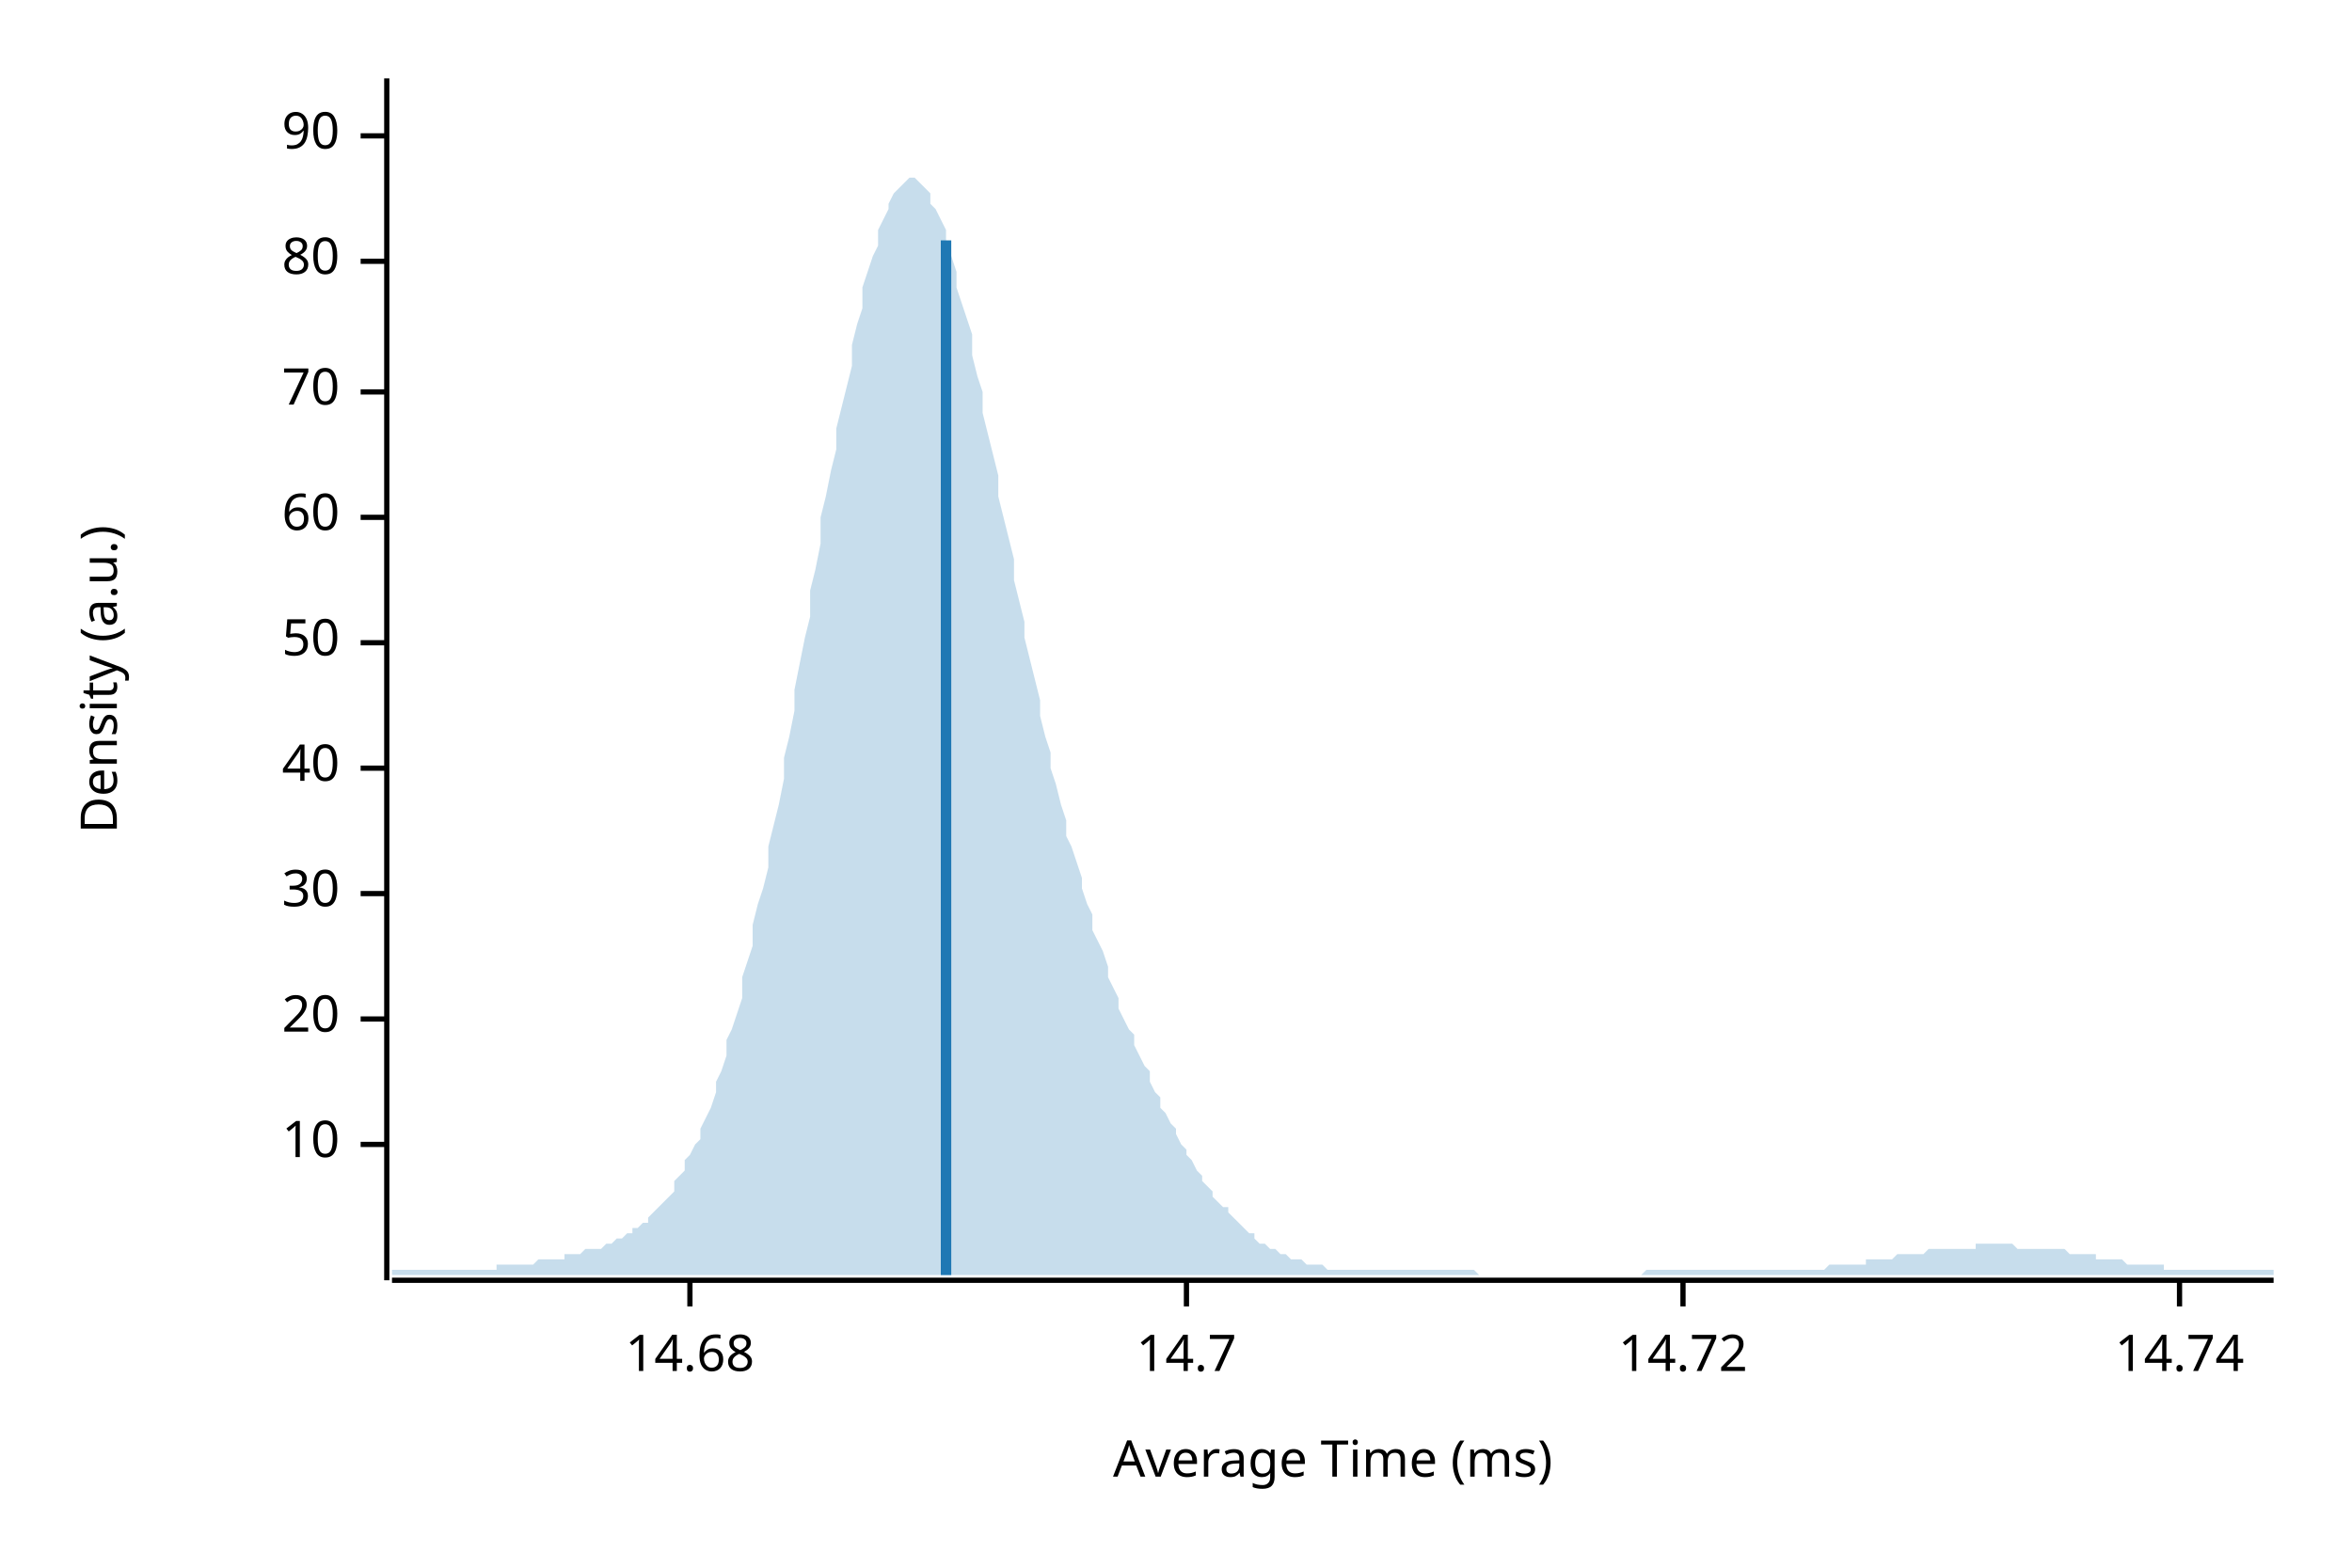
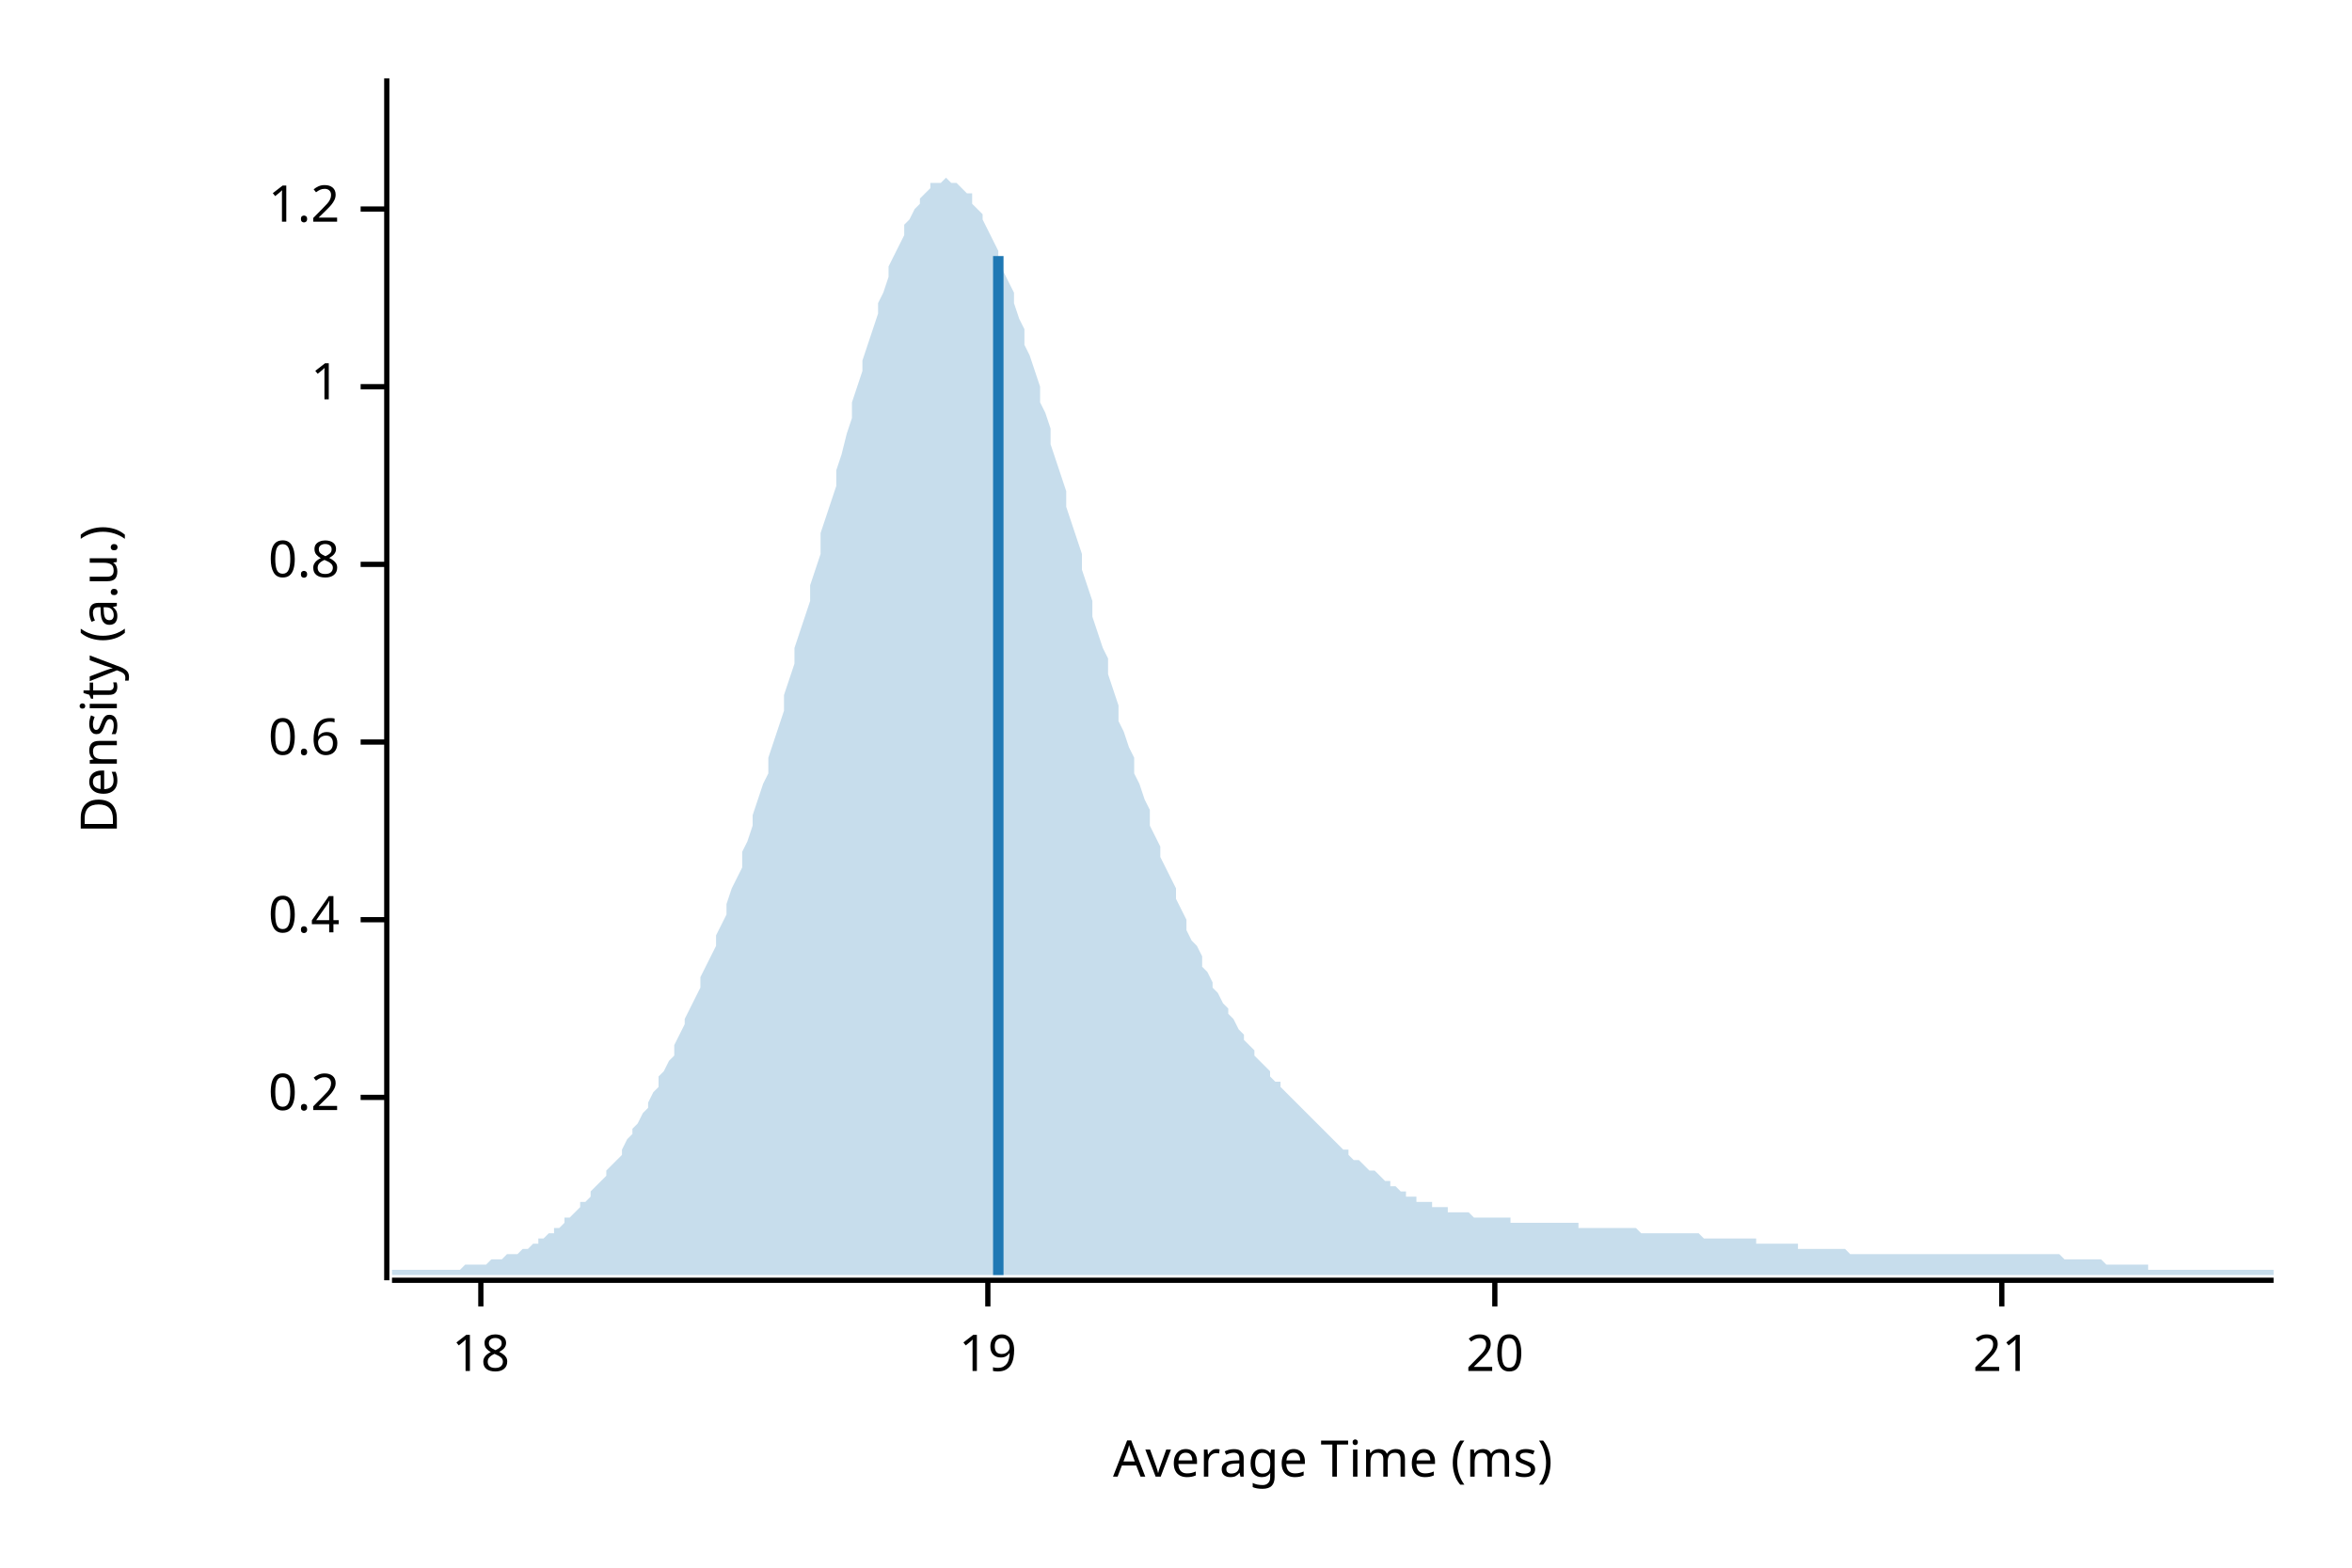
<svg xmlns="http://www.w3.org/2000/svg" width="450" height="300" viewBox="0 0 450 300">
  <text x="15" y="130" dy="0.76em" text-anchor="middle" font-family="sans-serif" font-size="9.677" opacity="1" fill="#000000" transform="rotate(270, 15, 130)">
Density (a.u.)
</text>
  <text x="255" y="285" dy="-0.5ex" text-anchor="middle" font-family="sans-serif" font-size="9.677" opacity="1" fill="#000000">
Average Time (ms)
</text>
  <polyline fill="none" opacity="1" stroke="#000000" stroke-width="1" points="74,15 74,245 " />
-   <text x="65" y="219" dy="0.5ex" text-anchor="end" font-family="sans-serif" font-size="9.677" opacity="1" fill="#000000">
- 10
+   <text x="65" y="210" dy="0.5ex" text-anchor="end" font-family="sans-serif" font-size="9.677" opacity="1" fill="#000000">
+ 0.2
</text>
-   <polyline fill="none" opacity="1" stroke="#000000" stroke-width="1" points="69,219 74,219 " />
-   <text x="65" y="195" dy="0.5ex" text-anchor="end" font-family="sans-serif" font-size="9.677" opacity="1" fill="#000000">
+   <polyline fill="none" opacity="1" stroke="#000000" stroke-width="1" points="69,210 74,210 " />
+   <text x="65" y="176" dy="0.5ex" text-anchor="end" font-family="sans-serif" font-size="9.677" opacity="1" fill="#000000">
+ 0.4
+ </text>
+   <polyline fill="none" opacity="1" stroke="#000000" stroke-width="1" points="69,176 74,176 " />
+   <text x="65" y="142" dy="0.5ex" text-anchor="end" font-family="sans-serif" font-size="9.677" opacity="1" fill="#000000">
+ 0.6
+ </text>
+   <polyline fill="none" opacity="1" stroke="#000000" stroke-width="1" points="69,142 74,142 " />
+   <text x="65" y="108" dy="0.5ex" text-anchor="end" font-family="sans-serif" font-size="9.677" opacity="1" fill="#000000">
+ 0.8
+ </text>
+   <polyline fill="none" opacity="1" stroke="#000000" stroke-width="1" points="69,108 74,108 " />
+   <text x="65" y="74" dy="0.5ex" text-anchor="end" font-family="sans-serif" font-size="9.677" opacity="1" fill="#000000">
+ 1
+ </text>
+   <polyline fill="none" opacity="1" stroke="#000000" stroke-width="1" points="69,74 74,74 " />
+   <text x="65" y="40" dy="0.5ex" text-anchor="end" font-family="sans-serif" font-size="9.677" opacity="1" fill="#000000">
+ 1.2
+ </text>
+   <polyline fill="none" opacity="1" stroke="#000000" stroke-width="1" points="69,40 74,40 " />
+   <polyline fill="none" opacity="1" stroke="#000000" stroke-width="1" points="75,245 435,245 " />
+   <text x="92" y="255" dy="0.76em" text-anchor="middle" font-family="sans-serif" font-size="9.677" opacity="1" fill="#000000">
+ 18
+ </text>
+   <polyline fill="none" opacity="1" stroke="#000000" stroke-width="1" points="92,245 92,250 " />
+   <text x="189" y="255" dy="0.76em" text-anchor="middle" font-family="sans-serif" font-size="9.677" opacity="1" fill="#000000">
+ 19
+ </text>
+   <polyline fill="none" opacity="1" stroke="#000000" stroke-width="1" points="189,245 189,250 " />
+   <text x="286" y="255" dy="0.76em" text-anchor="middle" font-family="sans-serif" font-size="9.677" opacity="1" fill="#000000">
20
</text>
-   <polyline fill="none" opacity="1" stroke="#000000" stroke-width="1" points="69,195 74,195 " />
-   <text x="65" y="171" dy="0.5ex" text-anchor="end" font-family="sans-serif" font-size="9.677" opacity="1" fill="#000000">
- 30
+   <polyline fill="none" opacity="1" stroke="#000000" stroke-width="1" points="286,245 286,250 " />
+   <text x="383" y="255" dy="0.76em" text-anchor="middle" font-family="sans-serif" font-size="9.677" opacity="1" fill="#000000">
+ 21
</text>
-   <polyline fill="none" opacity="1" stroke="#000000" stroke-width="1" points="69,171 74,171 " />
-   <text x="65" y="147" dy="0.5ex" text-anchor="end" font-family="sans-serif" font-size="9.677" opacity="1" fill="#000000">
- 40
- </text>
-   <polyline fill="none" opacity="1" stroke="#000000" stroke-width="1" points="69,147 74,147 " />
-   <text x="65" y="123" dy="0.5ex" text-anchor="end" font-family="sans-serif" font-size="9.677" opacity="1" fill="#000000">
- 50
- </text>
-   <polyline fill="none" opacity="1" stroke="#000000" stroke-width="1" points="69,123 74,123 " />
-   <text x="65" y="99" dy="0.5ex" text-anchor="end" font-family="sans-serif" font-size="9.677" opacity="1" fill="#000000">
- 60
- </text>
-   <polyline fill="none" opacity="1" stroke="#000000" stroke-width="1" points="69,99 74,99 " />
-   <text x="65" y="75" dy="0.5ex" text-anchor="end" font-family="sans-serif" font-size="9.677" opacity="1" fill="#000000">
- 70
- </text>
-   <polyline fill="none" opacity="1" stroke="#000000" stroke-width="1" points="69,75 74,75 " />
-   <text x="65" y="50" dy="0.5ex" text-anchor="end" font-family="sans-serif" font-size="9.677" opacity="1" fill="#000000">
- 80
- </text>
-   <polyline fill="none" opacity="1" stroke="#000000" stroke-width="1" points="69,50 74,50 " />
-   <text x="65" y="26" dy="0.5ex" text-anchor="end" font-family="sans-serif" font-size="9.677" opacity="1" fill="#000000">
- 90
- </text>
-   <polyline fill="none" opacity="1" stroke="#000000" stroke-width="1" points="69,26 74,26 " />
-   <polyline fill="none" opacity="1" stroke="#000000" stroke-width="1" points="75,245 435,245 " />
-   <text x="132" y="255" dy="0.76em" text-anchor="middle" font-family="sans-serif" font-size="9.677" opacity="1" fill="#000000">
- 14.68
- </text>
-   <polyline fill="none" opacity="1" stroke="#000000" stroke-width="1" points="132,245 132,250 " />
-   <text x="227" y="255" dy="0.76em" text-anchor="middle" font-family="sans-serif" font-size="9.677" opacity="1" fill="#000000">
- 14.7
- </text>
-   <polyline fill="none" opacity="1" stroke="#000000" stroke-width="1" points="227,245 227,250 " />
-   <text x="322" y="255" dy="0.76em" text-anchor="middle" font-family="sans-serif" font-size="9.677" opacity="1" fill="#000000">
- 14.72
- </text>
-   <polyline fill="none" opacity="1" stroke="#000000" stroke-width="1" points="322,245 322,250 " />
-   <text x="417" y="255" dy="0.76em" text-anchor="middle" font-family="sans-serif" font-size="9.677" opacity="1" fill="#000000">
- 14.74
- </text>
-   <polyline fill="none" opacity="1" stroke="#000000" stroke-width="1" points="417,245 417,250 " />
-   <polygon opacity="0.25" fill="#1F78B4" points="75,243 75,243 76,243 77,243 77,243 78,243 79,243 80,243 80,243 81,243 82,243 82,243 83,243 84,243 85,243 85,243 86,243 87,243 87,243 88,243 89,243 90,243 90,243 91,243 92,243 93,243 93,243 94,243 95,243 95,242 96,242 97,242 98,242 98,242 99,242 100,242 100,242 101,242 102,242 103,241 103,241 104,241 105,241 106,241 106,241 107,241 108,241 108,240 109,240 110,240 111,240 111,240 112,239 113,239 113,239 114,239 115,239 116,238 116,238 117,238 118,237 119,237 119,237 120,236 121,236 121,235 122,235 123,234 124,234 124,233 125,232 126,231 126,231 127,230 128,229 129,228 129,226 130,225 131,224 131,222 132,221 133,219 134,218 134,216 135,214 136,212 137,209 137,207 138,205 139,202 139,199 140,197 141,194 142,191 142,187 143,184 144,181 144,177 145,173 146,170 147,166 147,162 148,158 149,154 150,149 150,145 151,141 152,136 152,132 153,127 154,122 155,118 155,113 156,109 157,104 157,99 158,95 159,90 160,86 160,82 161,78 162,74 163,70 163,66 164,62 165,59 165,55 166,52 167,49 168,47 168,44 169,42 170,40 170,39 171,37 172,36 173,35 173,35 174,34 175,34 176,35 176,35 177,36 178,37 178,39 179,40 180,42 181,44 181,46 182,49 183,52 183,55 184,58 185,61 186,64 186,68 187,72 188,75 188,79 189,83 190,87 191,91 191,95 192,99 193,103 194,107 194,111 195,115 196,119 196,122 197,126 198,130 199,134 199,137 200,141 201,144 201,147 202,150 203,154 204,157 204,160 205,162 206,165 207,168 207,170 208,173 209,175 209,178 210,180 211,182 212,185 212,187 213,189 214,191 214,193 215,195 216,197 217,198 217,200 218,202 219,204 220,205 220,207 221,209 222,210 222,212 223,213 224,215 225,216 225,217 226,219 227,220 227,221 228,222 229,224 230,225 230,226 231,227 232,228 232,229 233,230 234,231 235,231 235,232 236,233 237,234 238,235 238,235 239,236 240,236 240,237 241,238 242,238 243,239 243,239 244,239 245,240 245,240 246,240 247,241 248,241 248,241 249,241 250,242 251,242 251,242 252,242 253,242 253,242 254,243 255,243 256,243 256,243 257,243 258,243 258,243 259,243 260,243 261,243 261,243 262,243 263,243 264,243 264,243 265,243 266,243 266,243 267,243 268,243 269,243 269,243 270,243 271,243 271,243 272,243 273,243 274,243 274,243 275,243 276,243 277,243 277,243 278,243 279,243 279,243 280,243 281,243 282,243 282,243 283,244 284,244 284,244 285,244 286,244 287,244 287,244 288,244 289,244 289,244 290,244 291,244 292,244 292,244 293,244 294,244 295,244 295,244 296,244 297,244 297,244 298,244 299,244 300,244 300,244 301,244 302,244 302,244 303,244 304,244 305,244 305,244 306,244 307,244 308,244 308,244 309,244 310,244 310,244 311,244 312,244 313,244 313,244 314,244 315,243 315,243 316,243 317,243 318,243 318,243 319,243 320,243 321,243 321,243 322,243 323,243 323,243 324,243 325,243 326,243 326,243 327,243 328,243 328,243 329,243 330,243 331,243 331,243 332,243 333,243 333,243 334,243 335,243 336,243 336,243 337,243 338,243 339,243 339,243 340,243 341,243 341,243 342,243 343,243 344,243 344,243 345,243 346,243 346,243 347,243 348,243 349,243 349,243 350,242 351,242 352,242 352,242 353,242 354,242 354,242 355,242 356,242 357,242 357,241 358,241 359,241 359,241 360,241 361,241 362,241 362,241 363,240 364,240 365,240 365,240 366,240 367,240 367,240 368,240 369,239 370,239 370,239 371,239 372,239 372,239 373,239 374,239 375,239 375,239 376,239 377,239 378,239 378,238 379,238 380,238 380,238 381,238 382,238 383,238 383,238 384,238 385,238 385,238 386,239 387,239 388,239 388,239 389,239 390,239 390,239 391,239 392,239 393,239 393,239 394,239 395,239 396,240 396,240 397,240 398,240 398,240 399,240 400,240 401,240 401,241 402,241 403,241 403,241 404,241 405,241 406,241 406,241 407,242 408,242 409,242 409,242 410,242 411,242 411,242 412,242 413,242 414,242 414,243 415,243 416,243 416,243 417,243 418,243 419,243 419,243 420,243 421,243 422,243 422,243 423,243 424,243 424,243 425,243 426,243 427,243 427,243 428,243 429,243 429,243 430,243 431,243 432,243 432,243 433,243 434,243 435,243 435,244 75,244 " />
-   <polyline fill="none" opacity="1" stroke="#1F78B4" stroke-width="2" points="181,244 181,46 " />
+   <polyline fill="none" opacity="1" stroke="#000000" stroke-width="1" points="383,245 383,250 " />
+   <polygon opacity="0.25" fill="#1F78B4" points="75,243 75,243 76,243 77,243 77,243 78,243 79,243 80,243 80,243 81,243 82,243 82,243 83,243 84,243 85,243 85,243 86,243 87,243 87,243 88,243 89,242 90,242 90,242 91,242 92,242 93,242 93,242 94,241 95,241 95,241 96,241 97,240 98,240 98,240 99,240 100,239 100,239 101,239 102,238 103,238 103,237 104,237 105,236 106,236 106,235 107,235 108,234 108,233 109,233 110,232 111,231 111,230 112,230 113,229 113,228 114,227 115,226 116,225 116,224 117,223 118,222 119,221 119,220 120,218 121,217 121,216 122,215 123,213 124,212 124,211 125,209 126,208 126,206 127,205 128,203 129,202 129,200 130,198 131,196 131,195 132,193 133,191 134,189 134,187 135,185 136,183 137,181 137,179 138,177 139,175 139,173 140,170 141,168 142,166 142,163 143,161 144,158 144,156 145,153 146,150 147,148 147,145 148,142 149,139 150,136 150,133 151,130 152,127 152,124 153,121 154,118 155,115 155,112 156,109 157,106 157,102 158,99 159,96 160,93 160,90 161,87 162,83 163,80 163,77 164,74 165,71 165,69 166,66 167,63 168,60 168,58 169,56 170,53 170,51 171,49 172,47 173,45 173,43 174,42 175,40 176,39 176,38 177,37 178,36 178,35 179,35 180,35 181,34 181,34 182,35 183,35 183,35 184,36 185,37 186,37 186,39 187,40 188,41 188,42 189,44 190,46 191,48 191,49 192,52 193,54 194,56 194,58 195,61 196,63 196,66 197,68 198,71 199,74 199,77 200,79 201,82 201,85 202,88 203,91 204,94 204,97 205,100 206,103 207,106 207,109 208,112 209,115 209,118 210,121 211,124 212,126 212,129 213,132 214,135 214,138 215,140 216,143 217,145 217,148 218,150 219,153 220,155 220,158 221,160 222,162 222,164 223,166 224,168 225,170 225,172 226,174 227,176 227,178 228,180 229,181 230,183 230,185 231,186 232,188 232,189 233,190 234,192 235,193 235,194 236,195 237,197 238,198 238,199 239,200 240,201 240,202 241,203 242,204 243,205 243,206 244,207 245,207 245,208 246,209 247,210 248,211 248,211 249,212 250,213 251,214 251,214 252,215 253,216 253,216 254,217 255,218 256,219 256,219 257,220 258,220 258,221 259,222 260,222 261,223 261,223 262,224 263,224 264,225 264,225 265,226 266,226 266,227 267,227 268,228 269,228 269,229 270,229 271,229 271,230 272,230 273,230 274,230 274,231 275,231 276,231 277,231 277,232 278,232 279,232 279,232 280,232 281,232 282,233 282,233 283,233 284,233 284,233 285,233 286,233 287,233 287,233 288,233 289,233 289,234 290,234 291,234 292,234 292,234 293,234 294,234 295,234 295,234 296,234 297,234 297,234 298,234 299,234 300,234 300,234 301,234 302,234 302,235 303,235 304,235 305,235 305,235 306,235 307,235 308,235 308,235 309,235 310,235 310,235 311,235 312,235 313,235 313,235 314,236 315,236 315,236 316,236 317,236 318,236 318,236 319,236 320,236 321,236 321,236 322,236 323,236 323,236 324,236 325,236 326,237 326,237 327,237 328,237 328,237 329,237 330,237 331,237 331,237 332,237 333,237 333,237 334,237 335,237 336,237 336,238 337,238 338,238 339,238 339,238 340,238 341,238 341,238 342,238 343,238 344,238 344,239 345,239 346,239 346,239 347,239 348,239 349,239 349,239 350,239 351,239 352,239 352,239 353,239 354,240 354,240 355,240 356,240 357,240 357,240 358,240 359,240 359,240 360,240 361,240 362,240 362,240 363,240 364,240 365,240 365,240 366,240 367,240 367,240 368,240 369,240 370,240 370,240 371,240 372,240 372,240 373,240 374,240 375,240 375,240 376,240 377,240 378,240 378,240 379,240 380,240 380,240 381,240 382,240 383,240 383,240 384,240 385,240 385,240 386,240 387,240 388,240 388,240 389,240 390,240 390,240 391,240 392,240 393,240 393,240 394,240 395,241 396,241 396,241 397,241 398,241 398,241 399,241 400,241 401,241 401,241 402,241 403,242 403,242 404,242 405,242 406,242 406,242 407,242 408,242 409,242 409,242 410,242 411,242 411,243 412,243 413,243 414,243 414,243 415,243 416,243 416,243 417,243 418,243 419,243 419,243 420,243 421,243 422,243 422,243 423,243 424,243 424,243 425,243 426,243 427,243 427,243 428,243 429,243 429,243 430,243 431,243 432,243 432,243 433,243 434,243 435,243 435,244 75,244 " />
+   <polyline fill="none" opacity="1" stroke="#1F78B4" stroke-width="2" points="191,244 191,49 " />
</svg>
